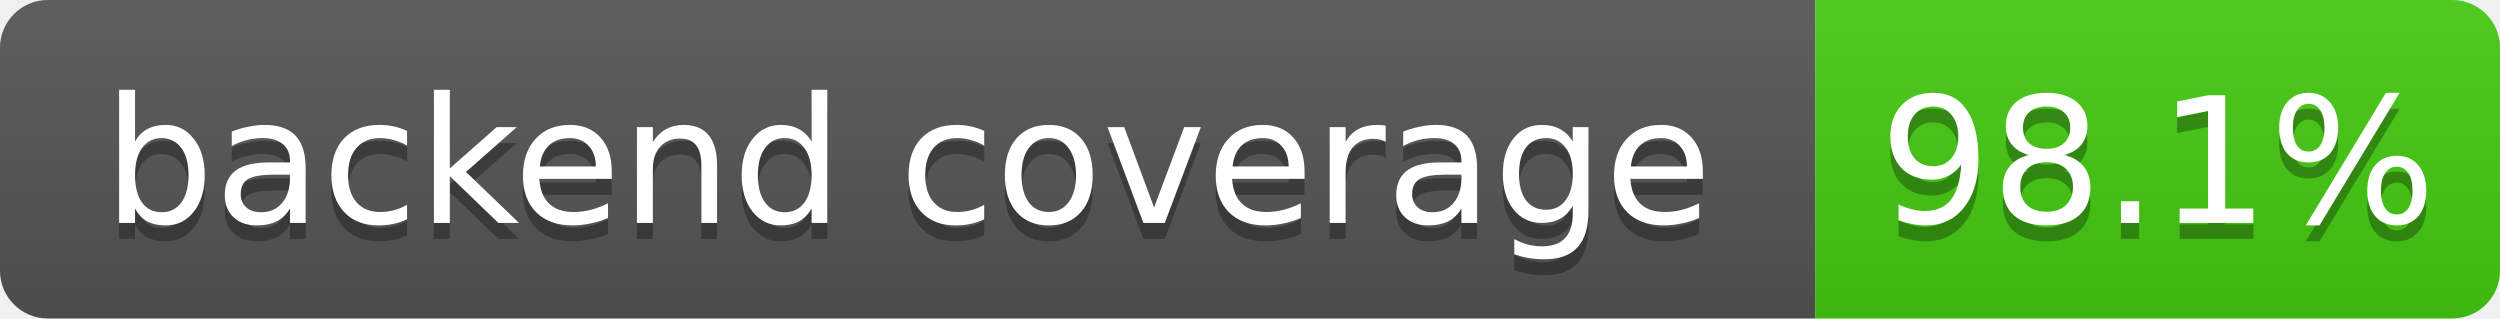
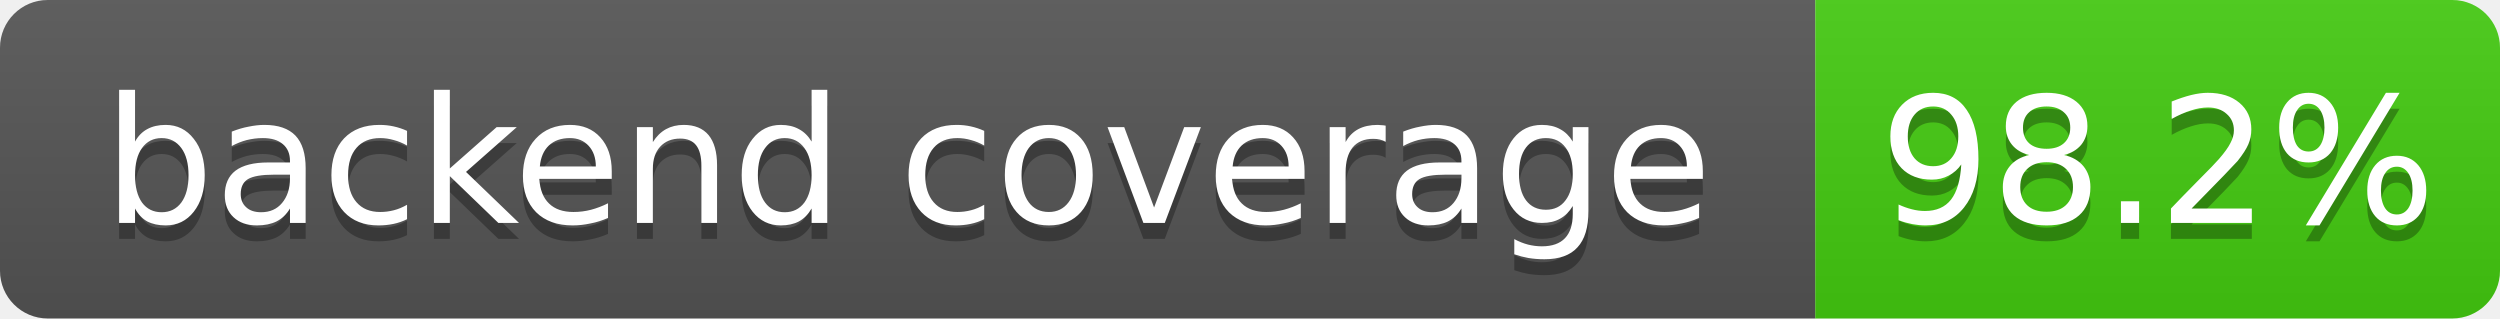
- <svg xmlns="http://www.w3.org/2000/svg" width="157" height="20" role="img" aria-label="backend coverage: 98.1%">
+ <svg xmlns="http://www.w3.org/2000/svg" width="157" height="20" role="img" aria-label="backend coverage: 98.2%">
  <linearGradient id="s" x2="0" y2="100%">
    <stop offset="0" stop-color="#bbb" stop-opacity=".1" />
    <stop offset="1" stop-opacity=".1" />
  </linearGradient>
  <clipPath id="r">
    <rect width="157" height="20" rx="3" fill="#fff" />
  </clipPath>
  <g clip-path="url(#r)">
    <rect width="114" height="20" fill="#555" />
    <rect x="114" width="43" height="20" fill="#4c1" />
    <rect width="157" height="20" fill="url(#s)" />
  </g>
  <g fill="#fff" text-anchor="middle" font-family="Verdana,Geneva,DejaVu Sans,sans-serif" font-size="11">
    <text x="57" y="15" fill="#010101" fill-opacity=".3">backend coverage</text>
    <text x="57" y="14">backend coverage</text>
-     <text x="135.5" y="15" fill="#010101" fill-opacity=".3">98.1%</text>
-     <text x="135.5" y="14">98.1%</text>
+     <text x="135.5" y="15" fill="#010101" fill-opacity=".3">98.2%</text>
+     <text x="135.5" y="14">98.2%</text>
  </g>
</svg>
